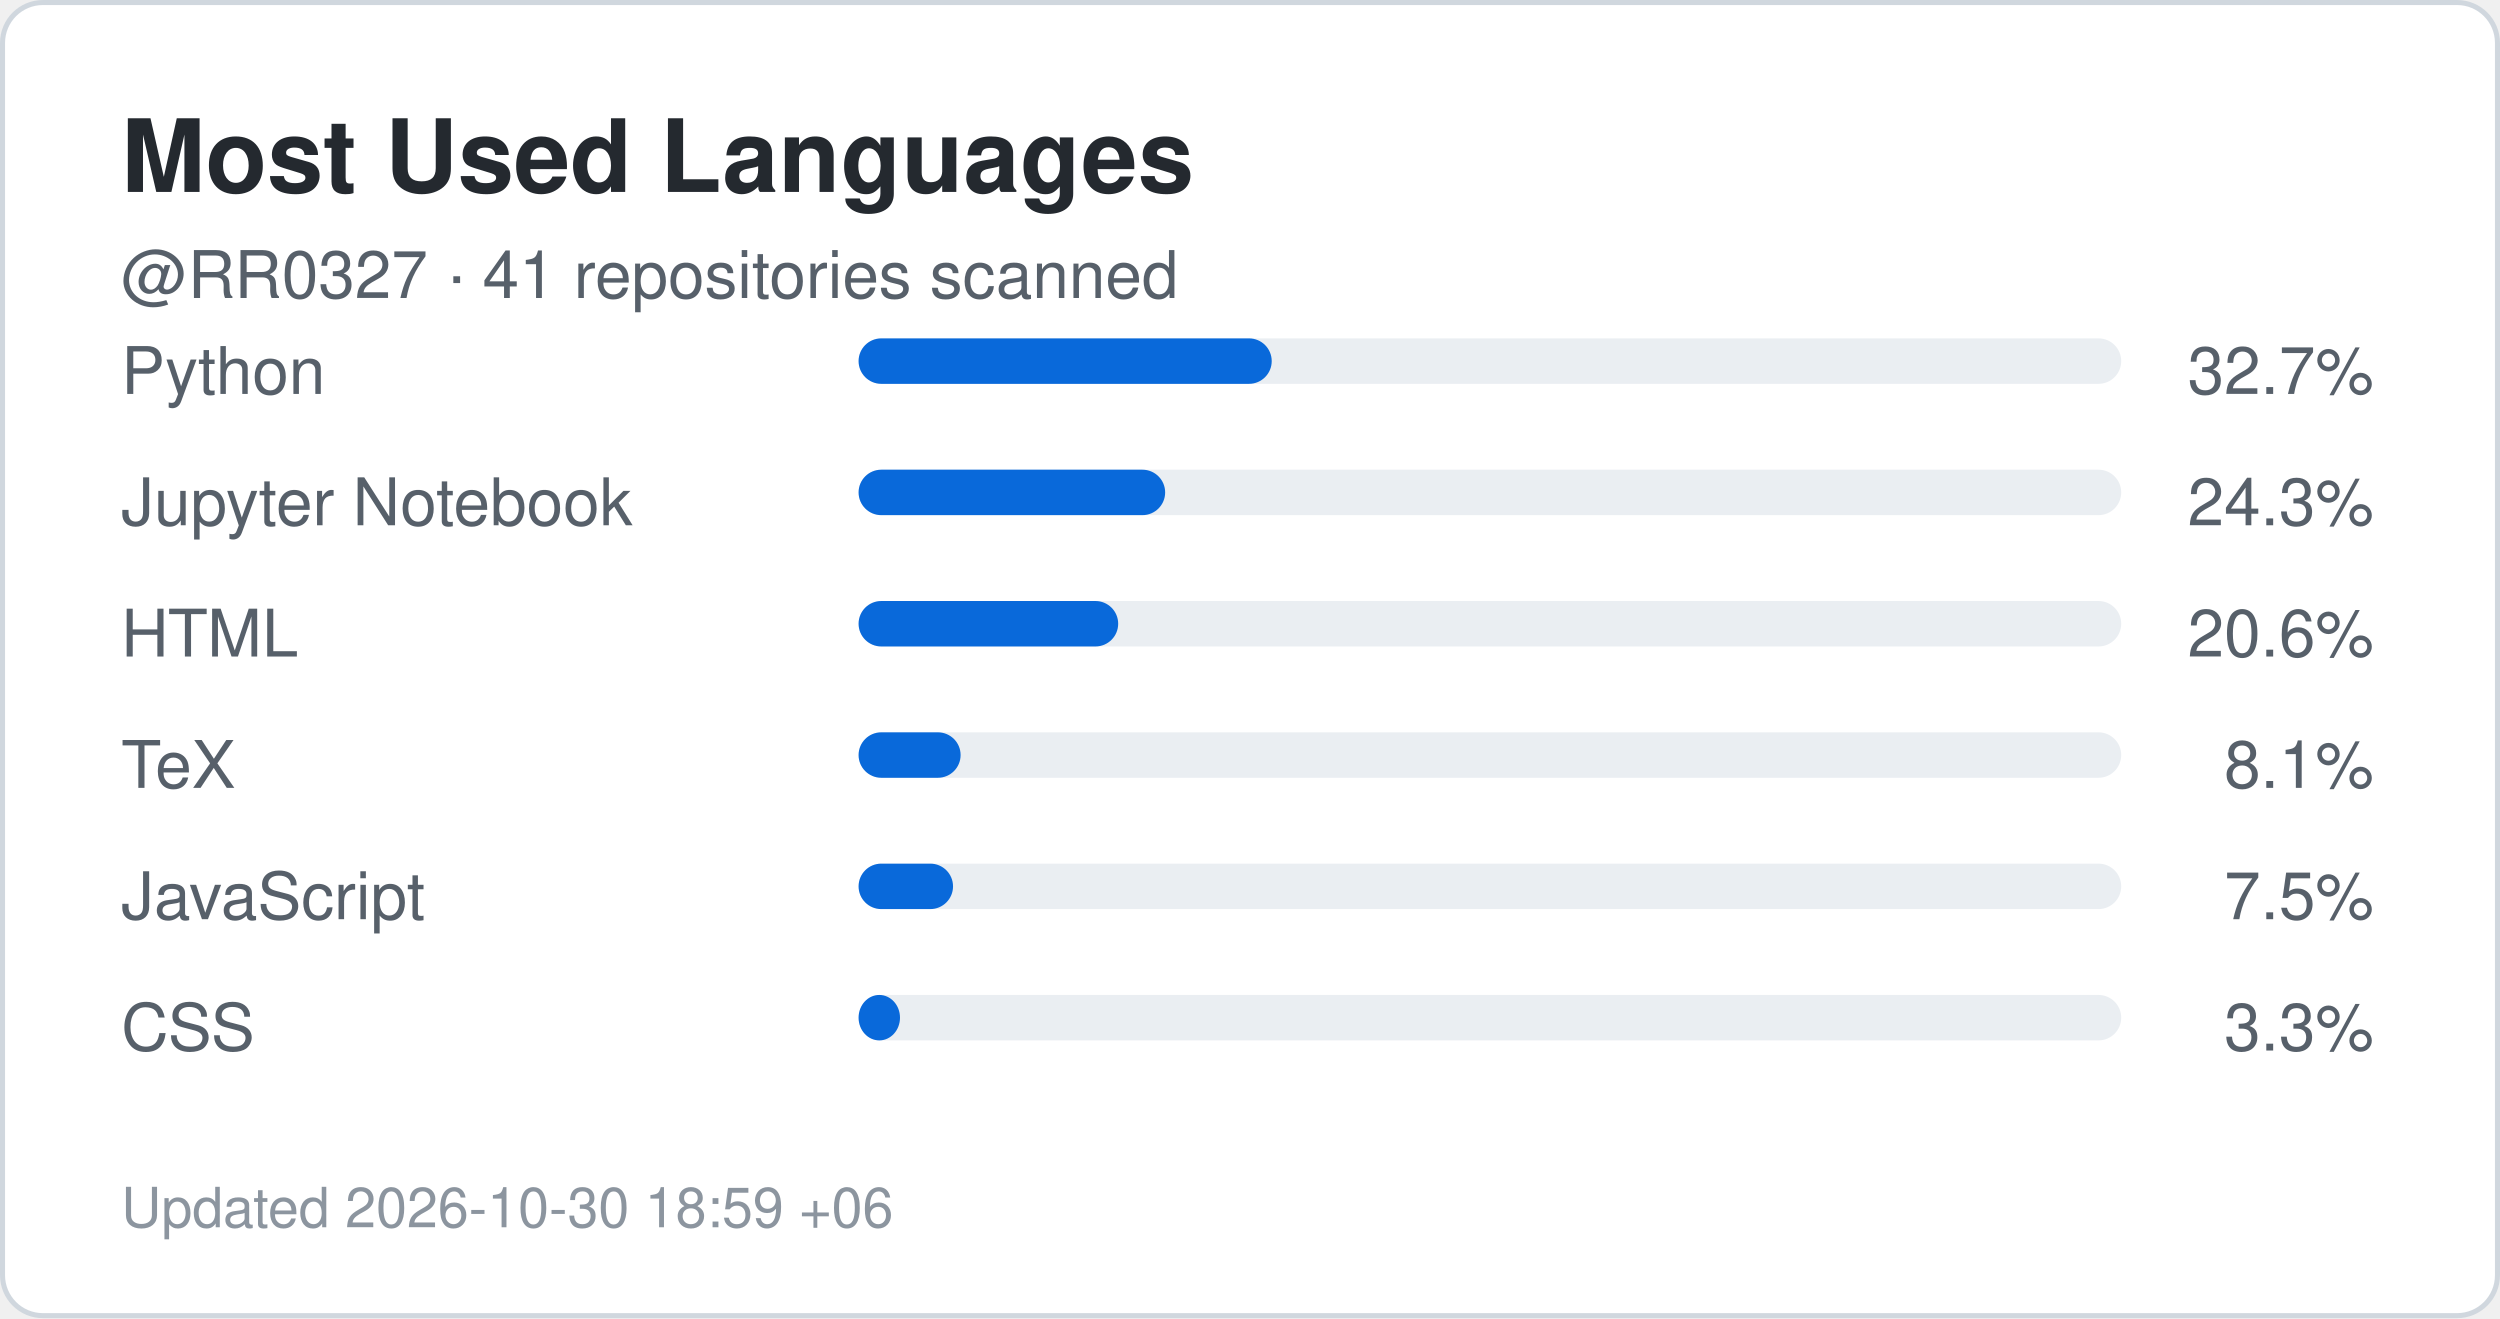
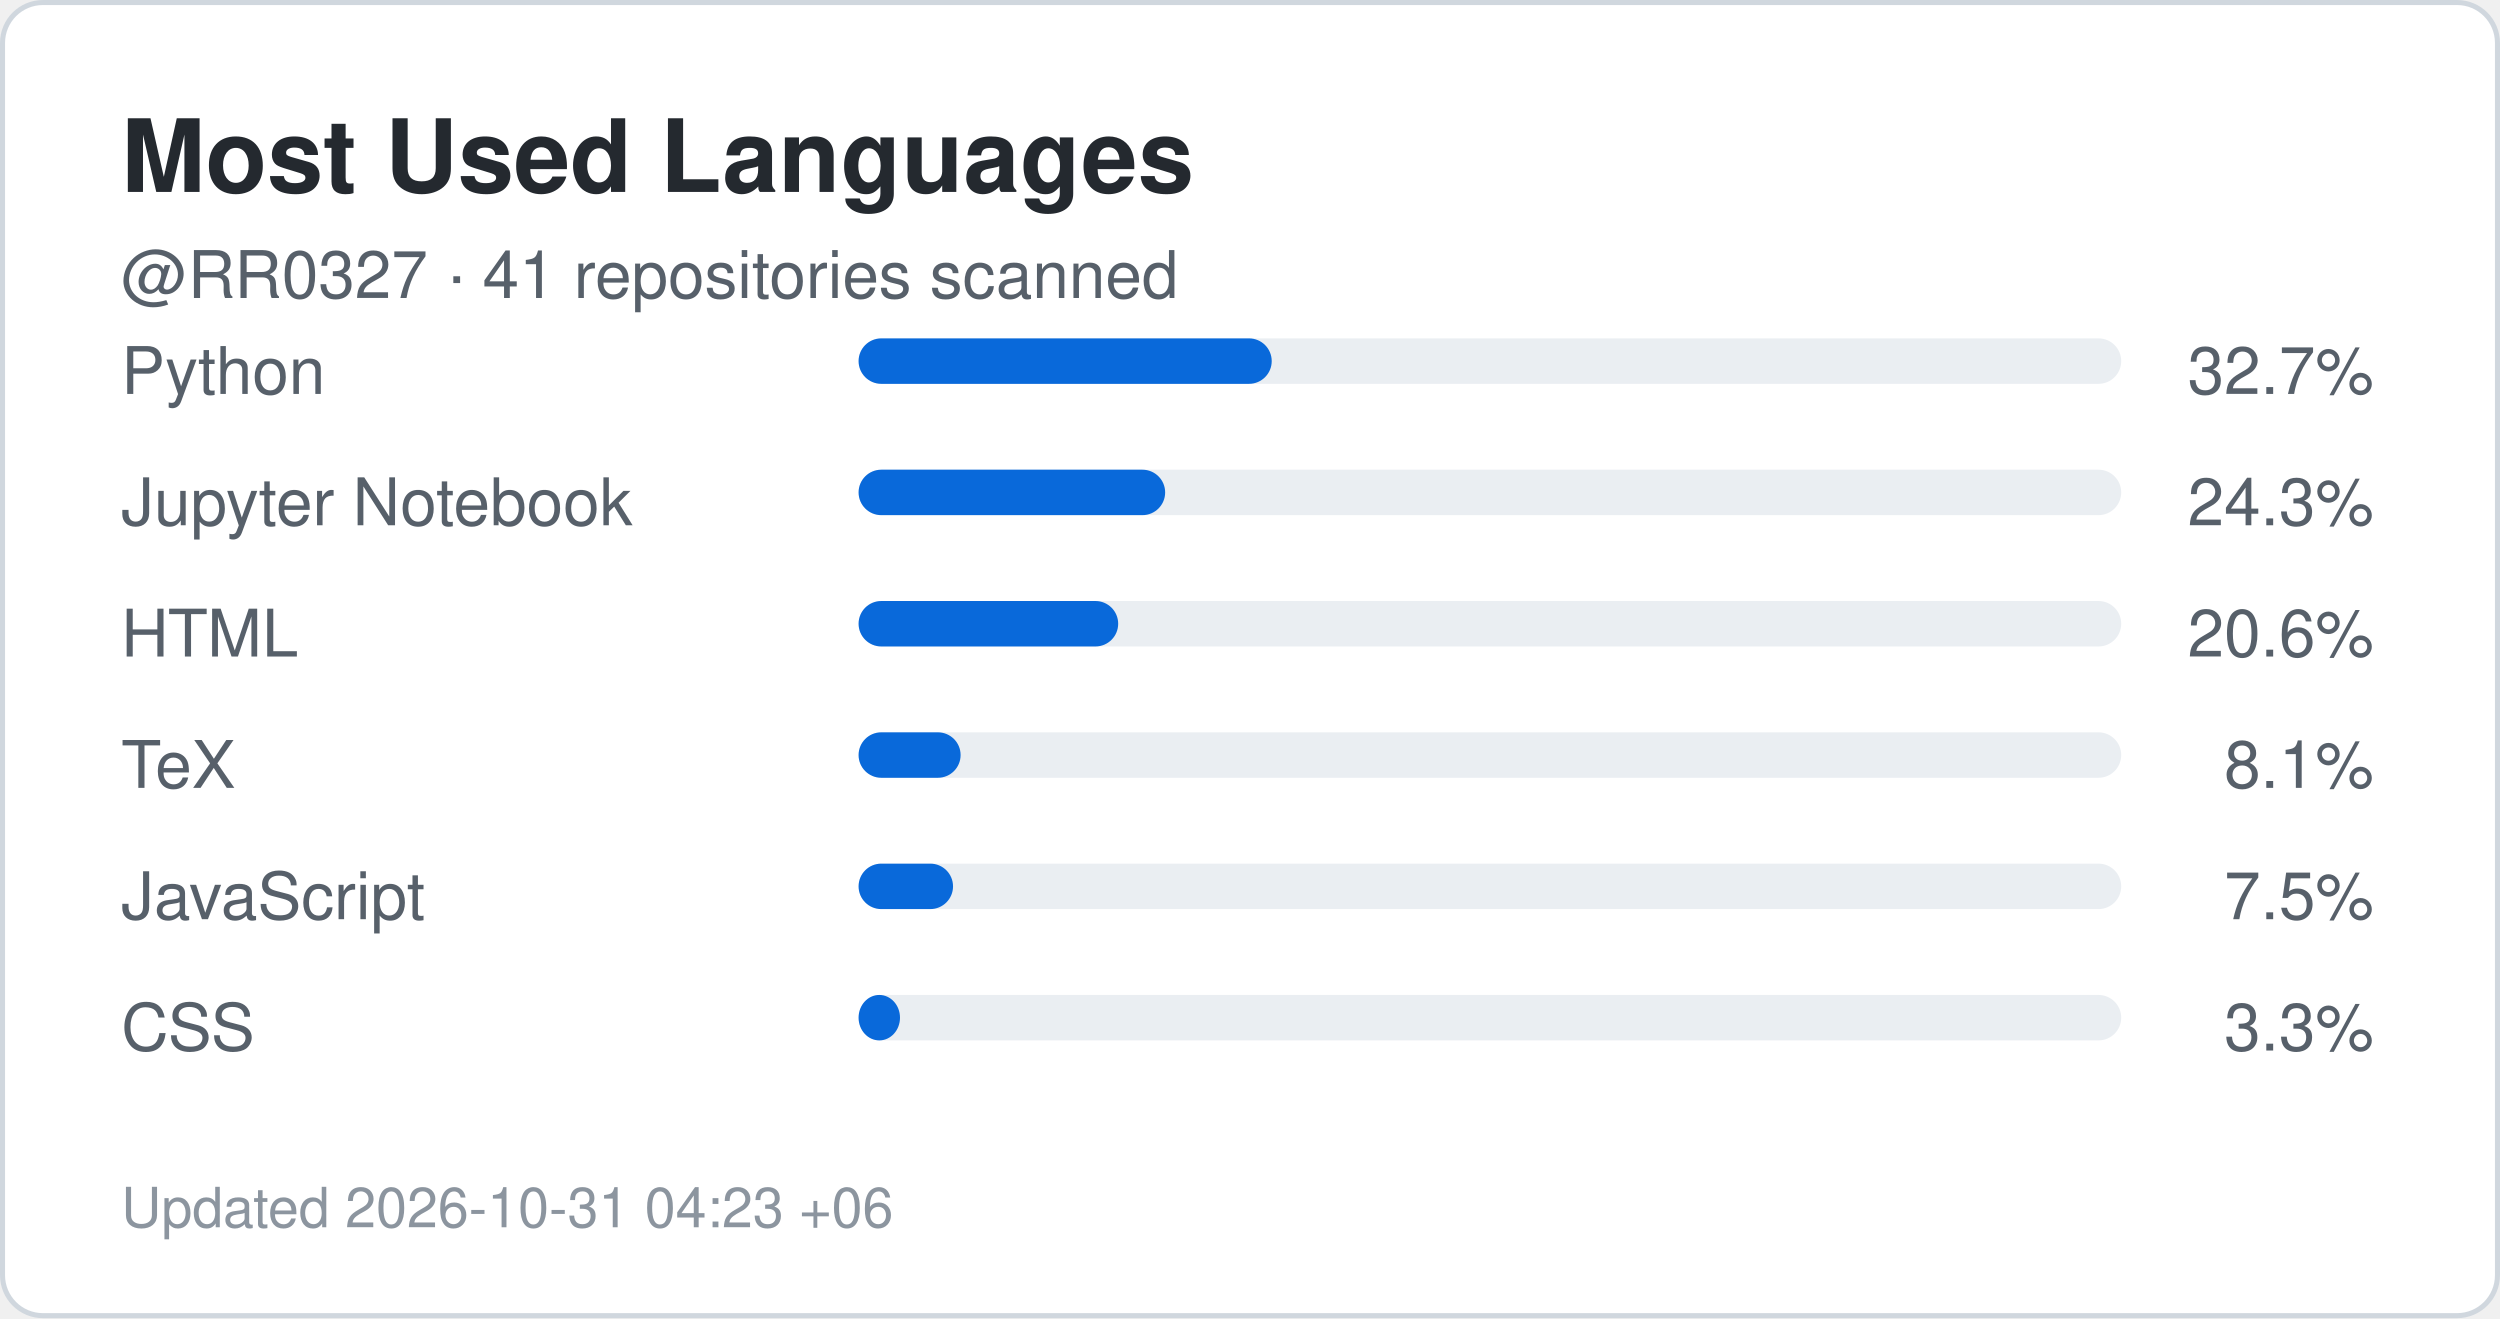
<svg xmlns="http://www.w3.org/2000/svg" width="495" height="261" viewBox="0 0 495 261" role="img" aria-label="Top languages for RR0327">
  <rect x="0.5" y="0.5" width="494" height="260" rx="8" fill="#ffffff" stroke="#d0d7de" />
  <style>
    .title {
      font: 700 20px -apple-system,BlinkMacSystemFont,"Segoe UI",Helvetica,Arial,sans-serif;
      fill: #24292f;
    }
    .label {
      font: 500 13px -apple-system,BlinkMacSystemFont,"Segoe UI",Helvetica,Arial,sans-serif;
      fill: #57606a;
    }
    .value {
      font: 700 22px -apple-system,BlinkMacSystemFont,"Segoe UI",Helvetica,Arial,sans-serif;
      fill: #0969da;
    }
    .small {
      font: 400 11px -apple-system,BlinkMacSystemFont,"Segoe UI",Helvetica,Arial,sans-serif;
      fill: #8c959f;
    }
  </style>
  <text x="24" y="38" class="title">Most Used Languages</text>
  <text x="24" y="59" class="label">
    @RR0327 · 41 repositories scanned
  </text>
  <text x="24" y="78" class="label">Python</text>
  <rect x="170" y="67" width="250" height="9" rx="4.5" fill="#eaeef2" />
  <rect x="170" y="67" width="81.8" height="9" rx="4.5" fill="#0969da" />
  <text x="470" y="78" text-anchor="end" class="label">
    32.7%
  </text>
  <text x="24" y="104" class="label">Jupyter Notebook</text>
  <rect x="170" y="93" width="250" height="9" rx="4.5" fill="#eaeef2" />
  <rect x="170" y="93" width="60.7" height="9" rx="4.5" fill="#0969da" />
  <text x="470" y="104" text-anchor="end" class="label">
    24.3%
  </text>
  <text x="24" y="130" class="label">HTML</text>
  <rect x="170" y="119" width="250" height="9" rx="4.5" fill="#eaeef2" />
  <rect x="170" y="119" width="51.4" height="9" rx="4.5" fill="#0969da" />
  <text x="470" y="130" text-anchor="end" class="label">
    20.6%
  </text>
  <text x="24" y="156" class="label">TeX</text>
  <rect x="170" y="145" width="250" height="9" rx="4.5" fill="#eaeef2" />
  <rect x="170" y="145" width="20.2" height="9" rx="4.5" fill="#0969da" />
  <text x="470" y="156" text-anchor="end" class="label">
    8.1%
  </text>
  <text x="24" y="182" class="label">JavaScript</text>
  <rect x="170" y="171" width="250" height="9" rx="4.5" fill="#eaeef2" />
  <rect x="170" y="171" width="18.7" height="9" rx="4.5" fill="#0969da" />
  <text x="470" y="182" text-anchor="end" class="label">
    7.5%
  </text>
  <text x="24" y="208" class="label">CSS</text>
  <rect x="170" y="197" width="250" height="9" rx="4.5" fill="#eaeef2" />
  <rect x="170" y="197" width="8.2" height="9" rx="4.5" fill="#0969da" />
  <text x="470" y="208" text-anchor="end" class="label">
    3.3%
  </text>
  <text x="24" y="243" class="small">
-     Updated 2026-10-30 18:59 +06
+     Updated 2026-10-31 04:23 +06
  </text>
</svg>
